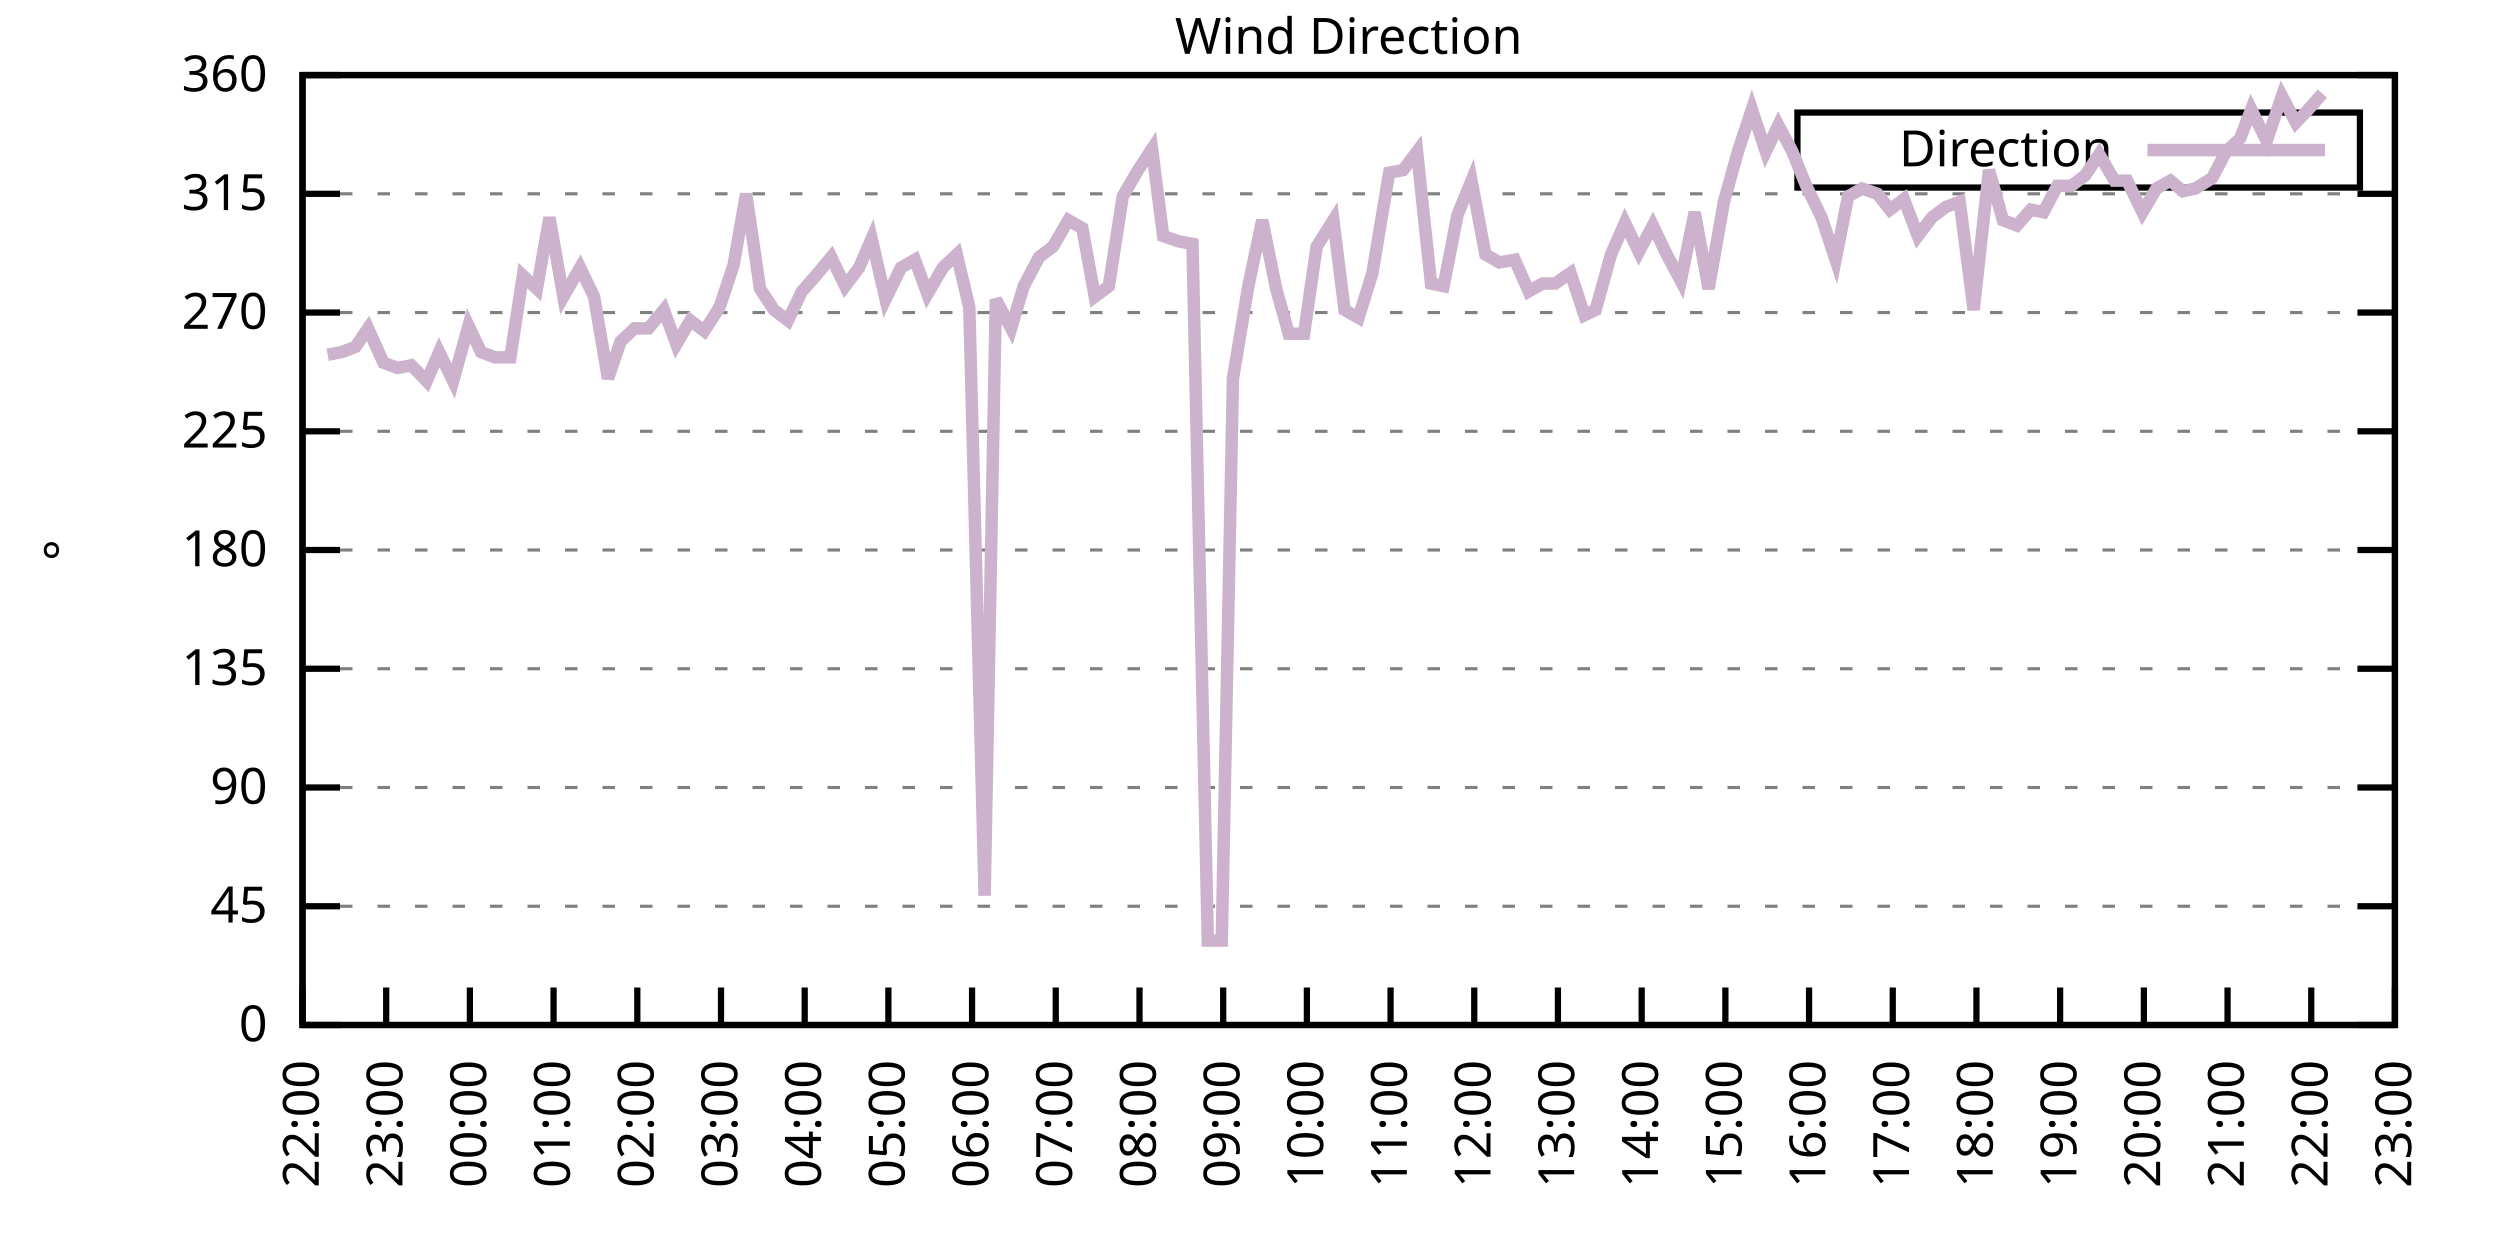
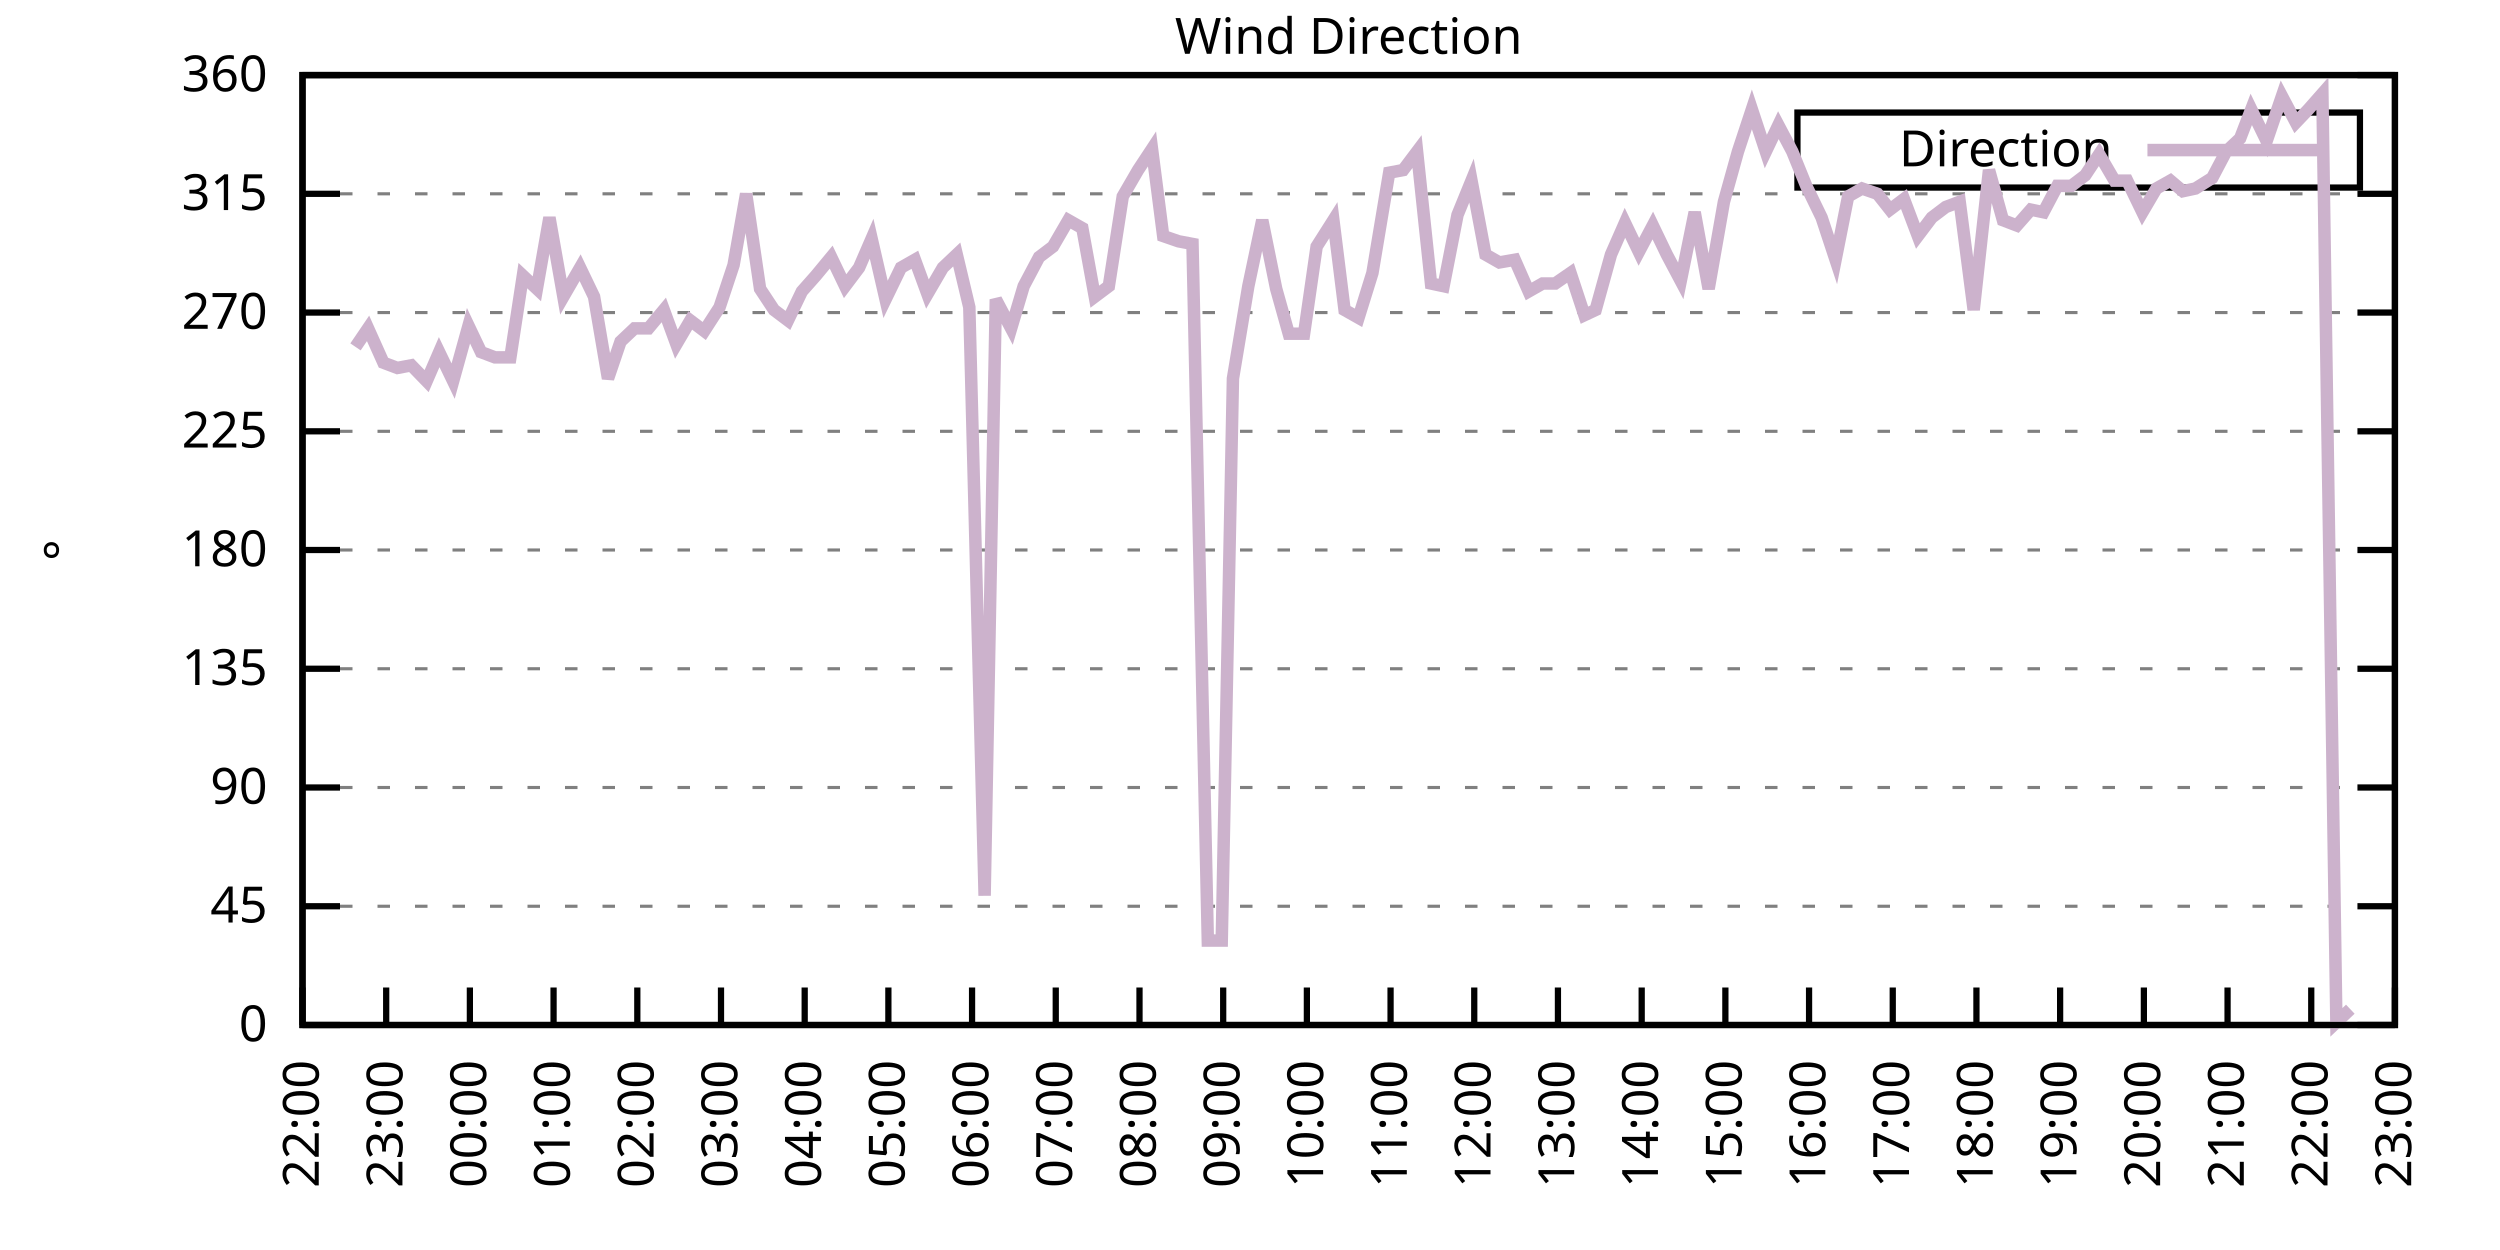
<svg xmlns="http://www.w3.org/2000/svg" xmlns:xlink="http://www.w3.org/1999/xlink" width="400" height="200" viewBox="0 0 400 200">
  <g id="gnuplot_canvas">
    <rect x="0" y="0" width="400" height="200" fill="none" />
    <defs>
      <circle id="gpDot" r="0.5" stroke-width="0.5" stroke="currentColor" />
      <path id="gpPt0" stroke-width="0.333" stroke="currentColor" d="M-1,0 h2 M0,-1 v2" />
      <path id="gpPt1" stroke-width="0.333" stroke="currentColor" d="M-1,-1 L1,1 M1,-1 L-1,1" />
      <path id="gpPt2" stroke-width="0.333" stroke="currentColor" d="M-1,0 L1,0 M0,-1 L0,1 M-1,-1 L1,1 M-1,1 L1,-1" />
      <rect id="gpPt3" stroke-width="0.333" stroke="currentColor" x="-1" y="-1" width="2" height="2" />
      <rect id="gpPt4" stroke-width="0.333" stroke="currentColor" fill="currentColor" x="-1" y="-1" width="2" height="2" />
      <circle id="gpPt5" stroke-width="0.333" stroke="currentColor" cx="0" cy="0" r="1" />
      <use xlink:href="#gpPt5" id="gpPt6" fill="currentColor" stroke="none" />
      <path id="gpPt7" stroke-width="0.333" stroke="currentColor" d="M0,-1.33 L-1.33,0.67 L1.33,0.67 z" />
      <use xlink:href="#gpPt7" id="gpPt8" fill="currentColor" stroke="none" />
      <use xlink:href="#gpPt7" id="gpPt9" stroke="currentColor" transform="rotate(180)" />
      <use xlink:href="#gpPt9" id="gpPt10" fill="currentColor" stroke="none" />
      <use xlink:href="#gpPt3" id="gpPt11" stroke="currentColor" transform="rotate(45)" />
      <use xlink:href="#gpPt11" id="gpPt12" fill="currentColor" stroke="none" />
      <path id="gpPt13" stroke-width="0.333" stroke="currentColor" d="M0,1.330 L1.265,0.411 L0.782,-1.067 L-0.782,-1.076 L-1.265,0.411 z" />
      <use xlink:href="#gpPt13" id="gpPt14" fill="currentColor" stroke="none" />
      <filter id="textbox" filterUnits="objectBoundingBox" x="0" y="0" height="1" width="1">
        <feFlood flood-color="white" flood-opacity="1" result="bgnd" />
        <feComposite in="SourceGraphic" in2="bgnd" operator="atop" />
      </filter>
      <filter id="greybox" filterUnits="objectBoundingBox" x="0" y="0" height="1" width="1">
        <feFlood flood-color="lightgrey" flood-opacity="1" result="grey" />
        <feComposite in="SourceGraphic" in2="grey" operator="atop" />
      </filter>
    </defs>
    <g fill="none" color="white" stroke="currentColor" stroke-width="1.00" stroke-linecap="butt" stroke-linejoin="miter">
</g>
    <g fill="none" color="black" stroke="currentColor" stroke-width="1.00" stroke-linecap="butt" stroke-linejoin="miter">
      <g stroke="none" shape-rendering="crispEdges">
        <polygon fill="rgb(255, 255, 255)" points="48.40,164.00 383.18,164.00 383.18,12.02 48.40,12.02 " />
      </g>
    </g>
    <g fill="none" color="black" stroke="currentColor" stroke-width="1.00" stroke-linecap="butt" stroke-linejoin="miter">
</g>
    <g fill="none" color="black" stroke="black" stroke-width="0.50" stroke-linecap="butt" stroke-linejoin="miter">
</g>
    <g fill="none" color="gray" stroke="currentColor" stroke-width="0.50" stroke-linecap="butt" stroke-linejoin="miter">
      <path stroke="gray" stroke-dasharray="2,4" class="gridline" d="M48.40,164.00 L383.19,164.00  " />
    </g>
    <g fill="none" color="gray" stroke="gray" stroke-width="1.00" stroke-linecap="butt" stroke-linejoin="miter">
</g>
    <g fill="none" color="black" stroke="currentColor" stroke-width="1.00" stroke-linecap="butt" stroke-linejoin="miter">
      <path stroke="black" d="M48.40,164.00 L54.40,164.00 M383.19,164.00 L377.19,164.00  " />
      <g transform="translate(42.80,166.60)" stroke="none" fill="black" font-family="Sans" font-size="8.00" text-anchor="end">
        <text>
          <tspan font-family="Sans"> 0</tspan>
        </text>
      </g>
    </g>
    <g fill="none" color="black" stroke="currentColor" stroke-width="1.00" stroke-linecap="butt" stroke-linejoin="miter">
</g>
    <g fill="none" color="black" stroke="black" stroke-width="0.50" stroke-linecap="butt" stroke-linejoin="miter">
</g>
    <g fill="none" color="gray" stroke="currentColor" stroke-width="0.50" stroke-linecap="butt" stroke-linejoin="miter">
      <path stroke="gray" stroke-dasharray="2,4" class="gridline" d="M48.40,145.00 L383.19,145.00  " />
    </g>
    <g fill="none" color="gray" stroke="gray" stroke-width="1.00" stroke-linecap="butt" stroke-linejoin="miter">
</g>
    <g fill="none" color="black" stroke="currentColor" stroke-width="1.00" stroke-linecap="butt" stroke-linejoin="miter">
      <path stroke="black" d="M48.40,145.00 L54.40,145.00 M383.19,145.00 L377.19,145.00  " />
      <g transform="translate(42.80,147.60)" stroke="none" fill="black" font-family="Sans" font-size="8.00" text-anchor="end">
        <text>
          <tspan font-family="Sans"> 45</tspan>
        </text>
      </g>
    </g>
    <g fill="none" color="black" stroke="currentColor" stroke-width="1.00" stroke-linecap="butt" stroke-linejoin="miter">
</g>
    <g fill="none" color="black" stroke="black" stroke-width="0.50" stroke-linecap="butt" stroke-linejoin="miter">
</g>
    <g fill="none" color="gray" stroke="currentColor" stroke-width="0.50" stroke-linecap="butt" stroke-linejoin="miter">
      <path stroke="gray" stroke-dasharray="2,4" class="gridline" d="M48.40,126.00 L383.19,126.00  " />
    </g>
    <g fill="none" color="gray" stroke="gray" stroke-width="1.00" stroke-linecap="butt" stroke-linejoin="miter">
</g>
    <g fill="none" color="black" stroke="currentColor" stroke-width="1.00" stroke-linecap="butt" stroke-linejoin="miter">
      <path stroke="black" d="M48.40,126.00 L54.40,126.00 M383.19,126.00 L377.19,126.00  " />
      <g transform="translate(42.80,128.60)" stroke="none" fill="black" font-family="Sans" font-size="8.00" text-anchor="end">
        <text>
          <tspan font-family="Sans"> 90</tspan>
        </text>
      </g>
    </g>
    <g fill="none" color="black" stroke="currentColor" stroke-width="1.00" stroke-linecap="butt" stroke-linejoin="miter">
</g>
    <g fill="none" color="black" stroke="black" stroke-width="0.50" stroke-linecap="butt" stroke-linejoin="miter">
</g>
    <g fill="none" color="gray" stroke="currentColor" stroke-width="0.50" stroke-linecap="butt" stroke-linejoin="miter">
      <path stroke="gray" stroke-dasharray="2,4" class="gridline" d="M48.40,107.00 L383.19,107.00  " />
    </g>
    <g fill="none" color="gray" stroke="gray" stroke-width="1.00" stroke-linecap="butt" stroke-linejoin="miter">
</g>
    <g fill="none" color="black" stroke="currentColor" stroke-width="1.00" stroke-linecap="butt" stroke-linejoin="miter">
      <path stroke="black" d="M48.40,107.00 L54.40,107.00 M383.19,107.00 L377.19,107.00  " />
      <g transform="translate(42.80,109.60)" stroke="none" fill="black" font-family="Sans" font-size="8.00" text-anchor="end">
        <text>
          <tspan font-family="Sans"> 135</tspan>
        </text>
      </g>
    </g>
    <g fill="none" color="black" stroke="currentColor" stroke-width="1.00" stroke-linecap="butt" stroke-linejoin="miter">
</g>
    <g fill="none" color="black" stroke="black" stroke-width="0.50" stroke-linecap="butt" stroke-linejoin="miter">
</g>
    <g fill="none" color="gray" stroke="currentColor" stroke-width="0.50" stroke-linecap="butt" stroke-linejoin="miter">
      <path stroke="gray" stroke-dasharray="2,4" class="gridline" d="M48.40,88.00 L383.19,88.00  " />
    </g>
    <g fill="none" color="gray" stroke="gray" stroke-width="1.00" stroke-linecap="butt" stroke-linejoin="miter">
</g>
    <g fill="none" color="black" stroke="currentColor" stroke-width="1.00" stroke-linecap="butt" stroke-linejoin="miter">
      <path stroke="black" d="M48.40,88.00 L54.40,88.00 M383.19,88.00 L377.19,88.00  " />
      <g transform="translate(42.80,90.60)" stroke="none" fill="black" font-family="Sans" font-size="8.00" text-anchor="end">
        <text>
          <tspan font-family="Sans"> 180</tspan>
        </text>
      </g>
    </g>
    <g fill="none" color="black" stroke="currentColor" stroke-width="1.00" stroke-linecap="butt" stroke-linejoin="miter">
</g>
    <g fill="none" color="black" stroke="black" stroke-width="0.50" stroke-linecap="butt" stroke-linejoin="miter">
</g>
    <g fill="none" color="gray" stroke="currentColor" stroke-width="0.50" stroke-linecap="butt" stroke-linejoin="miter">
      <path stroke="gray" stroke-dasharray="2,4" class="gridline" d="M48.40,69.01 L383.19,69.01  " />
    </g>
    <g fill="none" color="gray" stroke="gray" stroke-width="1.00" stroke-linecap="butt" stroke-linejoin="miter">
</g>
    <g fill="none" color="black" stroke="currentColor" stroke-width="1.00" stroke-linecap="butt" stroke-linejoin="miter">
      <path stroke="black" d="M48.40,69.01 L54.40,69.01 M383.19,69.01 L377.19,69.01  " />
      <g transform="translate(42.80,71.61)" stroke="none" fill="black" font-family="Sans" font-size="8.00" text-anchor="end">
        <text>
          <tspan font-family="Sans"> 225</tspan>
        </text>
      </g>
    </g>
    <g fill="none" color="black" stroke="currentColor" stroke-width="1.00" stroke-linecap="butt" stroke-linejoin="miter">
</g>
    <g fill="none" color="black" stroke="black" stroke-width="0.50" stroke-linecap="butt" stroke-linejoin="miter">
</g>
    <g fill="none" color="gray" stroke="currentColor" stroke-width="0.50" stroke-linecap="butt" stroke-linejoin="miter">
      <path stroke="gray" stroke-dasharray="2,4" class="gridline" d="M48.40,50.01 L383.19,50.01  " />
    </g>
    <g fill="none" color="gray" stroke="gray" stroke-width="1.00" stroke-linecap="butt" stroke-linejoin="miter">
</g>
    <g fill="none" color="black" stroke="currentColor" stroke-width="1.00" stroke-linecap="butt" stroke-linejoin="miter">
      <path stroke="black" d="M48.40,50.01 L54.40,50.01 M383.19,50.01 L377.19,50.01  " />
      <g transform="translate(42.80,52.61)" stroke="none" fill="black" font-family="Sans" font-size="8.00" text-anchor="end">
        <text>
          <tspan font-family="Sans"> 270</tspan>
        </text>
      </g>
    </g>
    <g fill="none" color="black" stroke="currentColor" stroke-width="1.00" stroke-linecap="butt" stroke-linejoin="miter">
</g>
    <g fill="none" color="black" stroke="black" stroke-width="0.50" stroke-linecap="butt" stroke-linejoin="miter">
</g>
    <g fill="none" color="gray" stroke="currentColor" stroke-width="0.50" stroke-linecap="butt" stroke-linejoin="miter">
      <path stroke="gray" stroke-dasharray="2,4" class="gridline" d="M48.40,31.01 L383.19,31.01  " />
    </g>
    <g fill="none" color="gray" stroke="gray" stroke-width="1.00" stroke-linecap="butt" stroke-linejoin="miter">
</g>
    <g fill="none" color="black" stroke="currentColor" stroke-width="1.00" stroke-linecap="butt" stroke-linejoin="miter">
      <path stroke="black" d="M48.40,31.01 L54.40,31.01 M383.19,31.01 L377.19,31.01  " />
      <g transform="translate(42.80,33.61)" stroke="none" fill="black" font-family="Sans" font-size="8.00" text-anchor="end">
        <text>
          <tspan font-family="Sans"> 315</tspan>
        </text>
      </g>
    </g>
    <g fill="none" color="black" stroke="currentColor" stroke-width="1.00" stroke-linecap="butt" stroke-linejoin="miter">
</g>
    <g fill="none" color="black" stroke="black" stroke-width="0.50" stroke-linecap="butt" stroke-linejoin="miter">
</g>
    <g fill="none" color="gray" stroke="currentColor" stroke-width="0.50" stroke-linecap="butt" stroke-linejoin="miter">
      <path stroke="gray" stroke-dasharray="2,4" class="gridline" d="M48.40,12.01 L383.19,12.01  " />
    </g>
    <g fill="none" color="gray" stroke="gray" stroke-width="1.00" stroke-linecap="butt" stroke-linejoin="miter">
</g>
    <g fill="none" color="black" stroke="currentColor" stroke-width="1.00" stroke-linecap="butt" stroke-linejoin="miter">
      <path stroke="black" d="M48.40,12.01 L54.40,12.01 M383.19,12.01 L377.19,12.01  " />
      <g transform="translate(42.80,14.61)" stroke="none" fill="black" font-family="Sans" font-size="8.00" text-anchor="end">
        <text>
          <tspan font-family="Sans"> 360</tspan>
        </text>
      </g>
    </g>
    <g fill="none" color="black" stroke="currentColor" stroke-width="1.00" stroke-linecap="butt" stroke-linejoin="miter">
      <path stroke="black" d="M48.40,164.00 L48.40,158.00  " />
      <g transform="translate(51.00,169.60) rotate(270.00)" stroke="none" fill="black" font-family="Sans" font-size="8.00" text-anchor="end">
        <text>
          <tspan font-family="Sans">22:00</tspan>
        </text>
      </g>
    </g>
    <g fill="none" color="black" stroke="currentColor" stroke-width="1.00" stroke-linecap="butt" stroke-linejoin="miter">
      <path stroke="black" d="M61.79,164.00 L61.79,158.00  " />
      <g transform="translate(64.39,169.60) rotate(270.00)" stroke="none" fill="black" font-family="Sans" font-size="8.00" text-anchor="end">
        <text>
          <tspan font-family="Sans">23:00</tspan>
        </text>
      </g>
    </g>
    <g fill="none" color="black" stroke="currentColor" stroke-width="1.00" stroke-linecap="butt" stroke-linejoin="miter">
      <path stroke="black" d="M75.18,164.00 L75.18,158.00  " />
      <g transform="translate(77.78,169.60) rotate(270.00)" stroke="none" fill="black" font-family="Sans" font-size="8.00" text-anchor="end">
        <text>
          <tspan font-family="Sans">00:00</tspan>
        </text>
      </g>
    </g>
    <g fill="none" color="black" stroke="currentColor" stroke-width="1.00" stroke-linecap="butt" stroke-linejoin="miter">
      <path stroke="black" d="M88.57,164.00 L88.57,158.00  " />
      <g transform="translate(91.17,169.60) rotate(270.00)" stroke="none" fill="black" font-family="Sans" font-size="8.00" text-anchor="end">
        <text>
          <tspan font-family="Sans">01:00</tspan>
        </text>
      </g>
    </g>
    <g fill="none" color="black" stroke="currentColor" stroke-width="1.00" stroke-linecap="butt" stroke-linejoin="miter">
      <path stroke="black" d="M101.97,164.00 L101.97,158.00  " />
      <g transform="translate(104.57,169.60) rotate(270.00)" stroke="none" fill="black" font-family="Sans" font-size="8.00" text-anchor="end">
        <text>
          <tspan font-family="Sans">02:00</tspan>
        </text>
      </g>
    </g>
    <g fill="none" color="black" stroke="currentColor" stroke-width="1.00" stroke-linecap="butt" stroke-linejoin="miter">
      <path stroke="black" d="M115.36,164.00 L115.36,158.00  " />
      <g transform="translate(117.96,169.60) rotate(270.00)" stroke="none" fill="black" font-family="Sans" font-size="8.00" text-anchor="end">
        <text>
          <tspan font-family="Sans">03:00</tspan>
        </text>
      </g>
    </g>
    <g fill="none" color="black" stroke="currentColor" stroke-width="1.00" stroke-linecap="butt" stroke-linejoin="miter">
      <path stroke="black" d="M128.75,164.00 L128.75,158.00  " />
      <g transform="translate(131.35,169.60) rotate(270.00)" stroke="none" fill="black" font-family="Sans" font-size="8.00" text-anchor="end">
        <text>
          <tspan font-family="Sans">04:00</tspan>
        </text>
      </g>
    </g>
    <g fill="none" color="black" stroke="currentColor" stroke-width="1.00" stroke-linecap="butt" stroke-linejoin="miter">
      <path stroke="black" d="M142.14,164.00 L142.14,158.00  " />
      <g transform="translate(144.74,169.60) rotate(270.00)" stroke="none" fill="black" font-family="Sans" font-size="8.00" text-anchor="end">
        <text>
          <tspan font-family="Sans">05:00</tspan>
        </text>
      </g>
    </g>
    <g fill="none" color="black" stroke="currentColor" stroke-width="1.00" stroke-linecap="butt" stroke-linejoin="miter">
      <path stroke="black" d="M155.53,164.00 L155.53,158.00  " />
      <g transform="translate(158.13,169.60) rotate(270.00)" stroke="none" fill="black" font-family="Sans" font-size="8.00" text-anchor="end">
        <text>
          <tspan font-family="Sans">06:00</tspan>
        </text>
      </g>
    </g>
    <g fill="none" color="black" stroke="currentColor" stroke-width="1.00" stroke-linecap="butt" stroke-linejoin="miter">
      <path stroke="black" d="M168.92,164.00 L168.92,158.00  " />
      <g transform="translate(171.52,169.60) rotate(270.00)" stroke="none" fill="black" font-family="Sans" font-size="8.00" text-anchor="end">
        <text>
          <tspan font-family="Sans">07:00</tspan>
        </text>
      </g>
    </g>
    <g fill="none" color="black" stroke="currentColor" stroke-width="1.00" stroke-linecap="butt" stroke-linejoin="miter">
      <path stroke="black" d="M182.32,164.00 L182.32,158.00  " />
      <g transform="translate(184.92,169.60) rotate(270.00)" stroke="none" fill="black" font-family="Sans" font-size="8.00" text-anchor="end">
        <text>
          <tspan font-family="Sans">08:00</tspan>
        </text>
      </g>
    </g>
    <g fill="none" color="black" stroke="currentColor" stroke-width="1.00" stroke-linecap="butt" stroke-linejoin="miter">
      <path stroke="black" d="M195.71,164.00 L195.71,158.00  " />
      <g transform="translate(198.31,169.60) rotate(270.00)" stroke="none" fill="black" font-family="Sans" font-size="8.00" text-anchor="end">
        <text>
          <tspan font-family="Sans">09:00</tspan>
        </text>
      </g>
    </g>
    <g fill="none" color="black" stroke="currentColor" stroke-width="1.00" stroke-linecap="butt" stroke-linejoin="miter">
      <path stroke="black" d="M209.10,164.00 L209.10,158.00  " />
      <g transform="translate(211.70,169.60) rotate(270.00)" stroke="none" fill="black" font-family="Sans" font-size="8.00" text-anchor="end">
        <text>
          <tspan font-family="Sans">10:00</tspan>
        </text>
      </g>
    </g>
    <g fill="none" color="black" stroke="currentColor" stroke-width="1.00" stroke-linecap="butt" stroke-linejoin="miter">
      <path stroke="black" d="M222.49,164.00 L222.49,158.00  " />
      <g transform="translate(225.09,169.60) rotate(270.00)" stroke="none" fill="black" font-family="Sans" font-size="8.00" text-anchor="end">
        <text>
          <tspan font-family="Sans">11:00</tspan>
        </text>
      </g>
    </g>
    <g fill="none" color="black" stroke="currentColor" stroke-width="1.00" stroke-linecap="butt" stroke-linejoin="miter">
      <path stroke="black" d="M235.88,164.00 L235.88,158.00  " />
      <g transform="translate(238.48,169.60) rotate(270.00)" stroke="none" fill="black" font-family="Sans" font-size="8.00" text-anchor="end">
        <text>
          <tspan font-family="Sans">12:00</tspan>
        </text>
      </g>
    </g>
    <g fill="none" color="black" stroke="currentColor" stroke-width="1.00" stroke-linecap="butt" stroke-linejoin="miter">
      <path stroke="black" d="M249.27,164.00 L249.27,158.00  " />
      <g transform="translate(251.87,169.60) rotate(270.00)" stroke="none" fill="black" font-family="Sans" font-size="8.00" text-anchor="end">
        <text>
          <tspan font-family="Sans">13:00</tspan>
        </text>
      </g>
    </g>
    <g fill="none" color="black" stroke="currentColor" stroke-width="1.00" stroke-linecap="butt" stroke-linejoin="miter">
      <path stroke="black" d="M262.67,164.00 L262.67,158.00  " />
      <g transform="translate(265.27,169.60) rotate(270.00)" stroke="none" fill="black" font-family="Sans" font-size="8.00" text-anchor="end">
        <text>
          <tspan font-family="Sans">14:00</tspan>
        </text>
      </g>
    </g>
    <g fill="none" color="black" stroke="currentColor" stroke-width="1.00" stroke-linecap="butt" stroke-linejoin="miter">
      <path stroke="black" d="M276.06,164.00 L276.06,158.00  " />
      <g transform="translate(278.66,169.60) rotate(270.00)" stroke="none" fill="black" font-family="Sans" font-size="8.00" text-anchor="end">
        <text>
          <tspan font-family="Sans">15:00</tspan>
        </text>
      </g>
    </g>
    <g fill="none" color="black" stroke="currentColor" stroke-width="1.00" stroke-linecap="butt" stroke-linejoin="miter">
      <path stroke="black" d="M289.45,164.00 L289.45,158.00  " />
      <g transform="translate(292.05,169.60) rotate(270.00)" stroke="none" fill="black" font-family="Sans" font-size="8.00" text-anchor="end">
        <text>
          <tspan font-family="Sans">16:00</tspan>
        </text>
      </g>
    </g>
    <g fill="none" color="black" stroke="currentColor" stroke-width="1.00" stroke-linecap="butt" stroke-linejoin="miter">
      <path stroke="black" d="M302.84,164.00 L302.84,158.00  " />
      <g transform="translate(305.44,169.60) rotate(270.00)" stroke="none" fill="black" font-family="Sans" font-size="8.00" text-anchor="end">
        <text>
          <tspan font-family="Sans">17:00</tspan>
        </text>
      </g>
    </g>
    <g fill="none" color="black" stroke="currentColor" stroke-width="1.00" stroke-linecap="butt" stroke-linejoin="miter">
      <path stroke="black" d="M316.23,164.00 L316.23,158.00  " />
      <g transform="translate(318.83,169.60) rotate(270.00)" stroke="none" fill="black" font-family="Sans" font-size="8.00" text-anchor="end">
        <text>
          <tspan font-family="Sans">18:00</tspan>
        </text>
      </g>
    </g>
    <g fill="none" color="black" stroke="currentColor" stroke-width="1.00" stroke-linecap="butt" stroke-linejoin="miter">
      <path stroke="black" d="M329.62,164.00 L329.62,158.00  " />
      <g transform="translate(332.22,169.60) rotate(270.00)" stroke="none" fill="black" font-family="Sans" font-size="8.00" text-anchor="end">
        <text>
          <tspan font-family="Sans">19:00</tspan>
        </text>
      </g>
    </g>
    <g fill="none" color="black" stroke="currentColor" stroke-width="1.00" stroke-linecap="butt" stroke-linejoin="miter">
      <path stroke="black" d="M343.02,164.00 L343.02,158.00  " />
      <g transform="translate(345.62,169.60) rotate(270.00)" stroke="none" fill="black" font-family="Sans" font-size="8.00" text-anchor="end">
        <text>
          <tspan font-family="Sans">20:00</tspan>
        </text>
      </g>
    </g>
    <g fill="none" color="black" stroke="currentColor" stroke-width="1.00" stroke-linecap="butt" stroke-linejoin="miter">
      <path stroke="black" d="M356.41,164.00 L356.41,158.00  " />
      <g transform="translate(359.01,169.60) rotate(270.00)" stroke="none" fill="black" font-family="Sans" font-size="8.00" text-anchor="end">
        <text>
          <tspan font-family="Sans">21:00</tspan>
        </text>
      </g>
    </g>
    <g fill="none" color="black" stroke="currentColor" stroke-width="1.00" stroke-linecap="butt" stroke-linejoin="miter">
      <path stroke="black" d="M369.80,164.00 L369.80,158.00  " />
      <g transform="translate(372.40,169.60) rotate(270.00)" stroke="none" fill="black" font-family="Sans" font-size="8.00" text-anchor="end">
        <text>
          <tspan font-family="Sans">22:00</tspan>
        </text>
      </g>
    </g>
    <g fill="none" color="black" stroke="currentColor" stroke-width="1.00" stroke-linecap="butt" stroke-linejoin="miter">
      <path stroke="black" d="M383.19,164.00 L383.19,158.00  " />
      <g transform="translate(385.79,169.60) rotate(270.00)" stroke="none" fill="black" font-family="Sans" font-size="8.00" text-anchor="end">
        <text>
          <tspan font-family="Sans">23:00</tspan>
        </text>
      </g>
    </g>
    <g fill="none" color="black" stroke="currentColor" stroke-width="1.00" stroke-linecap="butt" stroke-linejoin="miter">
</g>
    <g fill="none" color="black" stroke="currentColor" stroke-width="1.00" stroke-linecap="butt" stroke-linejoin="miter">
      <path stroke="black" d="M48.40,12.01 L48.40,164.00 L383.19,164.00 L383.19,12.01 L48.40,12.01 Z  " />
    </g>
    <g fill="none" color="black" stroke="currentColor" stroke-width="1.00" stroke-linecap="butt" stroke-linejoin="miter">
</g>
    <g fill="none" color="black" stroke="currentColor" stroke-width="1.00" stroke-linecap="butt" stroke-linejoin="miter">
      <path stroke="black" d="M287.59,30.01 L287.59,18.01 L377.59,18.01 L377.59,30.01 L287.59,30.01 Z  " />
    </g>
    <g id="Wind_direction_plot_1">
      <g fill="none" color="white" stroke="black" stroke-width="2.00" stroke-linecap="butt" stroke-linejoin="miter">
</g>
      <g fill="none" color="black" stroke="currentColor" stroke-width="2.00" stroke-linecap="butt" stroke-linejoin="miter">
        <g transform="translate(337.99,26.61)" stroke="none" fill="black" font-family="Sans" font-size="8.00" text-anchor="end">
          <text>
            <tspan font-family="Sans">Direction</tspan>
          </text>
        </g>
      </g>
      <g fill="none" color="black" stroke="currentColor" stroke-width="2.00" stroke-linecap="butt" stroke-linejoin="miter">
-         <path stroke="rgb(204, 178, 204)" d="M343.59,24.01 L371.99,24.01 M52.42,56.76 L54.65,56.34 L56.88,55.50 L58.89,52.54 L61.35,58.03 L63.58,58.87   L65.81,58.45 L68.26,60.98 L70.27,56.34 L72.50,60.98 L74.96,52.12 L76.97,56.34 L79.20,57.18 L81.66,57.18   L83.66,44.10 L85.90,46.21 L87.91,34.81 L90.14,47.47 L92.82,42.83 L95.05,47.47 L97.28,60.56 L99.29,54.65   L101.52,52.54 L103.75,52.54 L106.21,49.59 L108.22,55.07 L110.45,51.27 L112.68,52.96 L115.13,49.16 L117.37,42.41   L119.38,31.01 L121.61,46.21 L123.84,49.59 L126.07,51.27 L128.30,46.63 L130.54,44.10 L132.99,41.14 L135.22,45.79   L137.45,42.83 L139.46,38.19 L141.69,47.90 L144.15,42.83 L146.38,41.56 L148.39,47.05 L150.85,42.83 L153.08,40.72   L155.09,49.16 L157.54,143.31 L159.33,47.90 L161.78,52.54 L163.79,45.79 L166.25,41.14 L168.48,39.45 L170.93,35.23   L173.17,36.50 L175.17,47.47 L177.41,45.79 L179.64,31.43 L182.09,27.21 L184.32,23.83 L186.11,37.76 L188.57,38.61   L190.80,39.03 L193.25,150.49 L195.48,150.49 L197.27,60.56 L199.73,45.79 L201.96,35.23 L204.19,46.21 L206.20,53.39   L208.65,53.39 L210.66,39.45 L213.34,35.23 L215.13,49.59 L217.36,50.85 L219.59,43.67 L222.27,27.63 L224.50,27.21   L226.73,24.25 L228.96,45.36 L230.97,45.79 L233.20,34.39 L235.44,28.90 L237.67,40.72 L239.90,41.99 L242.36,41.56   L244.59,46.63 L246.82,45.36 L248.83,45.36 L251.28,43.67 L253.51,50.43 L255.30,49.59 L257.76,40.72 L259.99,35.65   L262.22,40.30 L264.45,36.08 L266.68,40.72 L268.92,44.94 L271.15,33.96 L273.38,46.21 L275.83,32.28 L278.07,24.25   L280.30,17.50 L282.53,24.25 L284.54,20.03 L286.77,24.25 L289.00,29.74 L291.46,34.81 L293.69,41.56 L295.70,31.43   L297.93,30.16 L300.39,31.01 L302.39,33.54 L304.63,31.85 L306.86,37.76 L309.09,34.81 L311.32,33.12 L313.55,32.28   L315.79,49.59 L318.24,27.21 L320.47,35.23 L322.70,36.08 L324.94,33.54 L326.95,33.96 L329.18,29.74 L331.41,29.74   L333.64,28.05 L335.87,24.68 L338.33,28.90 L340.34,28.90 L342.79,33.96 L345.02,30.16 L347.26,28.90 L349.26,30.59   L351.27,30.16 L353.95,28.48 L356.18,24.25 L358.42,22.14 L360.20,17.50 L362.66,22.56 L365.11,15.39 L367.34,19.61   L369.35,17.50 L371.58,14.97  " />
+         <path stroke="rgb(204, 178, 204)" d="M343.59,24.01 L371.99,24.01 M56.88,55.50 L58.89,52.54 L61.35,58.03 L63.58,58.87 L65.81,58.45 L68.26,60.98   L70.27,56.34 L72.50,60.98 L74.96,52.12 L76.97,56.34 L79.20,57.18 L81.66,57.18 L83.66,44.10 L85.90,46.21   L87.91,34.81 L90.14,47.47 L92.82,42.83 L95.05,47.47 L97.28,60.56 L99.29,54.65 L101.52,52.54 L103.75,52.54   L106.21,49.59 L108.22,55.07 L110.45,51.27 L112.68,52.96 L115.13,49.16 L117.37,42.41 L119.38,31.01 L121.61,46.21   L123.84,49.59 L126.07,51.27 L128.30,46.63 L130.54,44.10 L132.99,41.14 L135.22,45.79 L137.45,42.83 L139.46,38.19   L141.69,47.90 L144.15,42.83 L146.38,41.56 L148.39,47.05 L150.85,42.83 L153.08,40.72 L155.09,49.16 L157.54,143.31   L159.33,47.90 L161.78,52.54 L163.79,45.79 L166.25,41.14 L168.48,39.45 L170.93,35.23 L173.17,36.50 L175.17,47.47   L177.41,45.79 L179.64,31.43 L182.09,27.21 L184.32,23.83 L186.11,37.76 L188.57,38.61 L190.80,39.03 L193.25,150.49   L195.48,150.49 L197.27,60.56 L199.73,45.79 L201.96,35.23 L204.19,46.21 L206.20,53.39 L208.65,53.39 L210.66,39.45   L213.34,35.23 L215.13,49.59 L217.36,50.85 L219.59,43.67 L222.27,27.63 L224.50,27.21 L226.73,24.25 L228.96,45.36   L230.97,45.79 L233.20,34.39 L235.44,28.90 L237.67,40.72 L239.90,41.99 L242.36,41.56 L244.59,46.63 L246.82,45.36   L248.83,45.36 L251.28,43.67 L253.51,50.43 L255.30,49.59 L257.76,40.72 L259.99,35.65 L262.22,40.30 L264.45,36.08   L266.68,40.72 L268.92,44.94 L271.15,33.96 L273.38,46.21 L275.83,32.28 L278.07,24.25 L280.30,17.50 L282.53,24.25   L284.54,20.03 L286.77,24.25 L289.00,29.74 L291.46,34.81 L293.69,41.56 L295.70,31.43 L297.93,30.16 L300.39,31.01   L302.39,33.54 L304.63,31.85 L306.86,37.76 L309.09,34.81 L311.32,33.12 L313.55,32.28 L315.79,49.59 L318.24,27.21   L320.47,35.23 L322.70,36.08 L324.94,33.54 L326.95,33.96 L329.18,29.74 L331.41,29.74 L333.64,28.05 L335.87,24.68   L338.33,28.90 L340.34,28.90 L342.79,33.96 L345.02,30.16 L347.26,28.90 L349.26,30.59 L351.27,30.16 L353.95,28.48   L356.18,24.25 L358.42,22.14 L360.20,17.50 L362.66,22.56 L365.11,15.39 L367.34,19.61 L369.35,17.50 L371.58,14.97   L373.82,163.58 L376.05,161.47  " />
      </g>
    </g>
    <g fill="none" color="black" stroke="currentColor" stroke-width="2.00" stroke-linecap="butt" stroke-linejoin="miter">
</g>
    <g fill="none" color="black" stroke="black" stroke-width="1.00" stroke-linecap="butt" stroke-linejoin="miter">
</g>
    <g fill="none" color="black" stroke="currentColor" stroke-width="1.00" stroke-linecap="butt" stroke-linejoin="miter">
      <path stroke="black" d="M48.40,12.01 L48.40,164.00 L383.19,164.00 L383.19,12.01 L48.40,12.01 Z  " />
      <g transform="translate(12.80,88.01) rotate(270.00)" stroke="none" fill="black" font-family="Sans" font-size="8.00" text-anchor="middle">
        <text>
          <tspan font-family="Sans">°</tspan>
        </text>
      </g>
    </g>
    <g fill="none" color="black" stroke="currentColor" stroke-width="1.00" stroke-linecap="butt" stroke-linejoin="miter">
</g>
    <g fill="none" color="black" stroke="currentColor" stroke-width="1.00" stroke-linecap="butt" stroke-linejoin="miter">
      <g transform="translate(215.79,8.61)" stroke="none" fill="black" font-family="Sans" font-size="8.00" text-anchor="middle">
        <text>
          <tspan font-family="Sans">Wind Direction</tspan>
        </text>
      </g>
    </g>
    <g fill="none" color="black" stroke="currentColor" stroke-width="1.00" stroke-linecap="butt" stroke-linejoin="miter">
</g>
  </g>
</svg>
